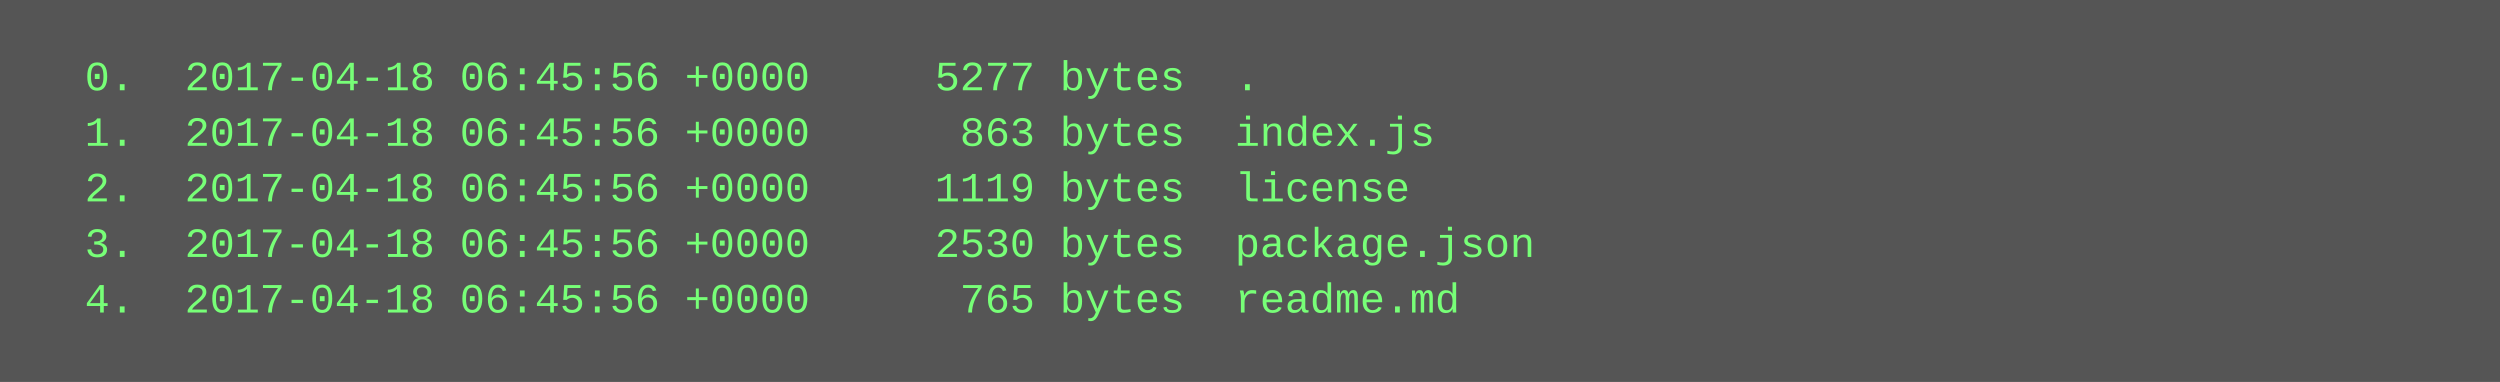
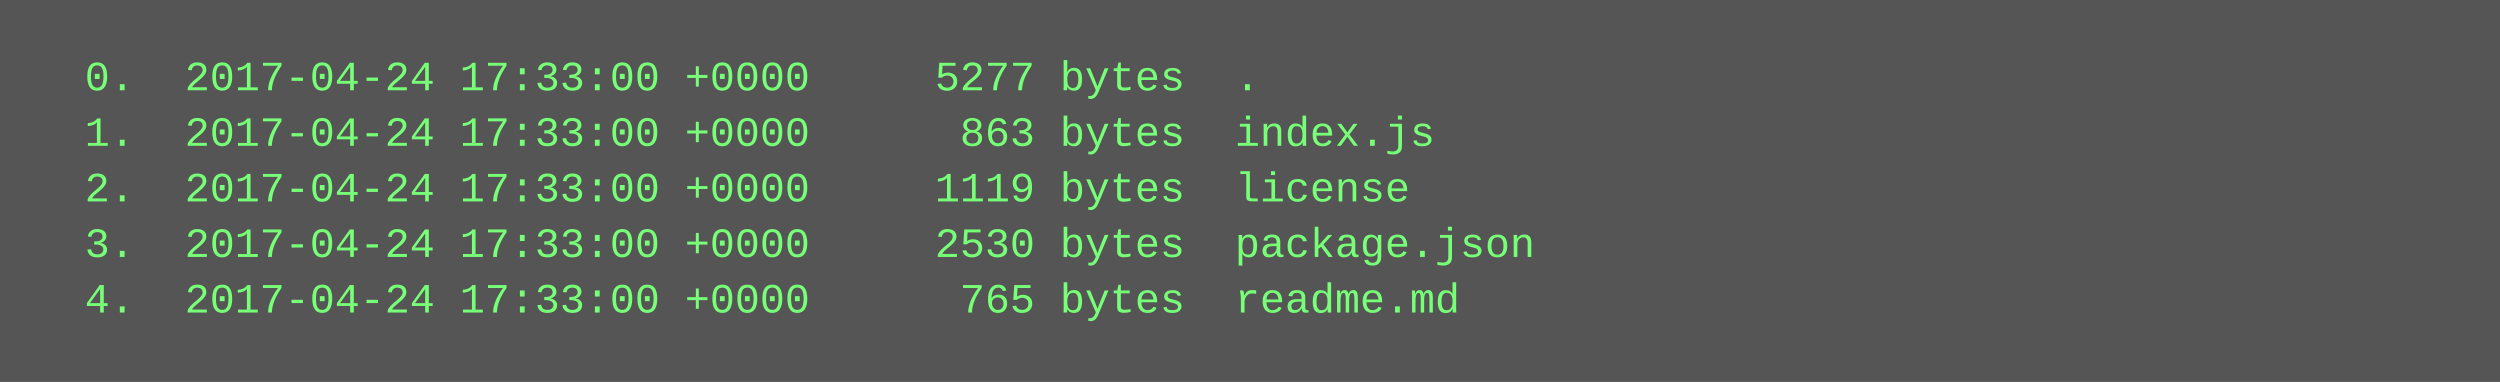
<svg xmlns="http://www.w3.org/2000/svg" height="110" width="720">
  <rect height="110" fill="#555" width="720" />
  <text fill="#7f7" font-family="Courier New" font-size="12" xml:space="preserve">
-     <tspan x="10" y="26">  0.  2017-04-18 06:45:56 +0000     5277 bytes  .</tspan>
-     <tspan x="10" y="42">  1.  2017-04-18 06:45:56 +0000      863 bytes  index.js</tspan>
-     <tspan x="10" y="58">  2.  2017-04-18 06:45:56 +0000     1119 bytes  license</tspan>
-     <tspan x="10" y="74">  3.  2017-04-18 06:45:56 +0000     2530 bytes  package.json</tspan>
-     <tspan x="10" y="90">  4.  2017-04-18 06:45:56 +0000      765 bytes  readme.md</tspan>
+     <tspan x="10" y="26">  0.  2017-04-24 17:33:00 +0000     5277 bytes  .</tspan>
+     <tspan x="10" y="42">  1.  2017-04-24 17:33:00 +0000      863 bytes  index.js</tspan>
+     <tspan x="10" y="58">  2.  2017-04-24 17:33:00 +0000     1119 bytes  license</tspan>
+     <tspan x="10" y="74">  3.  2017-04-24 17:33:00 +0000     2530 bytes  package.json</tspan>
+     <tspan x="10" y="90">  4.  2017-04-24 17:33:00 +0000      765 bytes  readme.md</tspan>
  </text>
</svg>
